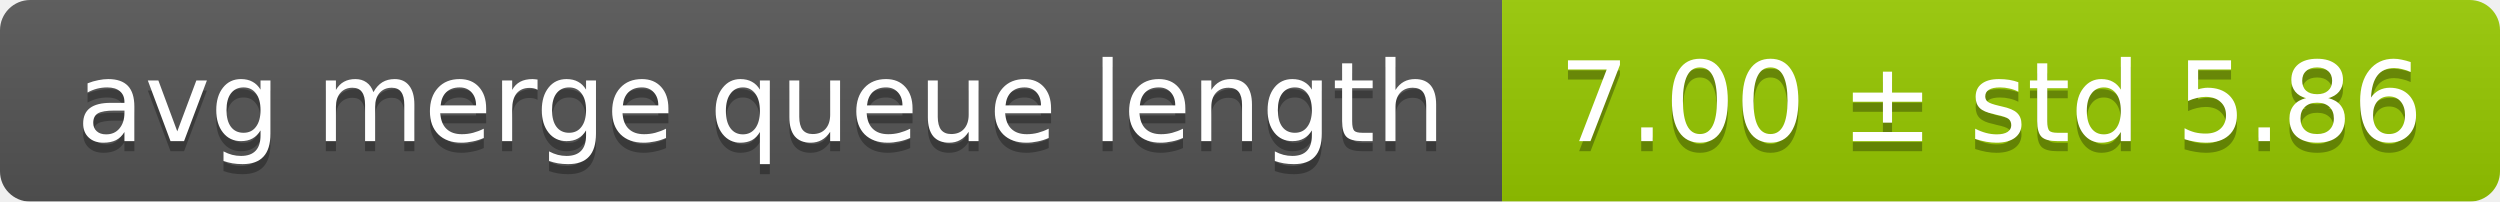
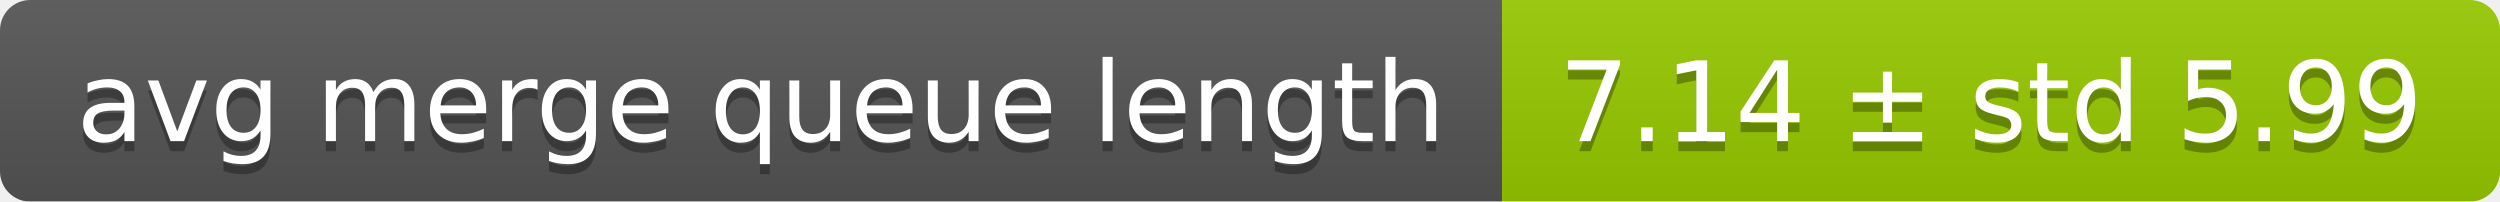
<svg xmlns="http://www.w3.org/2000/svg" width="248" height="20">
  <linearGradient id="smooth" x2="0" y2="100%">
    <stop offset="0" stop-color="#bbb" stop-opacity=".1" />
    <stop offset="1" stop-opacity=".1" />
  </linearGradient>
  <mask id="round">
    <rect width="248" height="20" rx="3" fill="#fff" />
  </mask>
  <g mask="url(#round)">
    <rect width="149" height="20" fill="#555" />
    <rect x="149" width="99" height="20" fill="#97ca00" />
    <rect width="248" height="20" fill="url(#smooth)" />
  </g>
  <g fill="#fff" text-anchor="middle" font-family="DejaVu Sans,Verdana,Geneva,sans-serif" font-size="11">
    <text x="75.5" y="15" fill="#010101" fill-opacity=".3">avg merge queue length</text>
    <text x="75.5" y="14">avg merge queue length</text>
-     <text x="197.5" y="15" fill="#010101" fill-opacity=".3">7.00 ± std 5.86</text>
-     <text x="197.5" y="14">7.00 ± std 5.86</text>
+     <text x="197.5" y="15" fill="#010101" fill-opacity=".3">7.14 ± std 5.99</text>
+     <text x="197.5" y="14">7.14 ± std 5.99</text>
  </g>
</svg>
